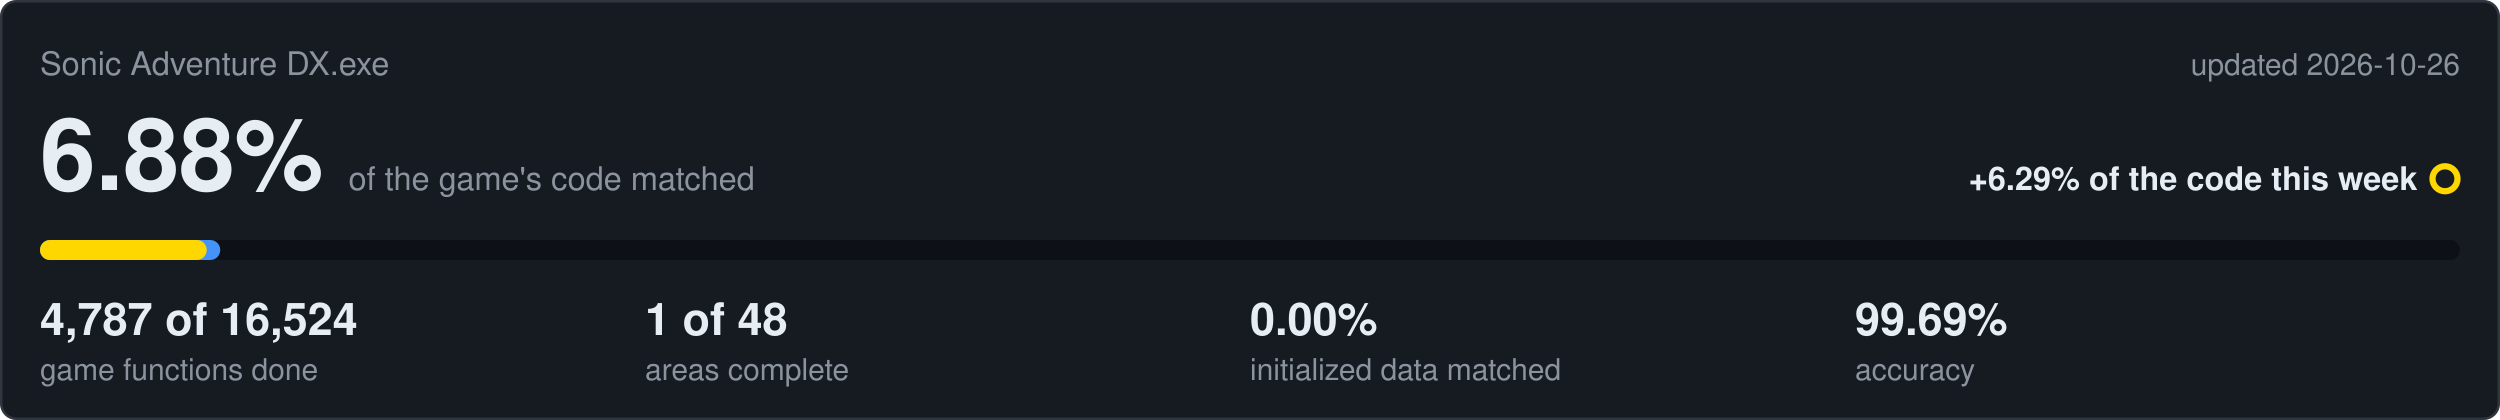
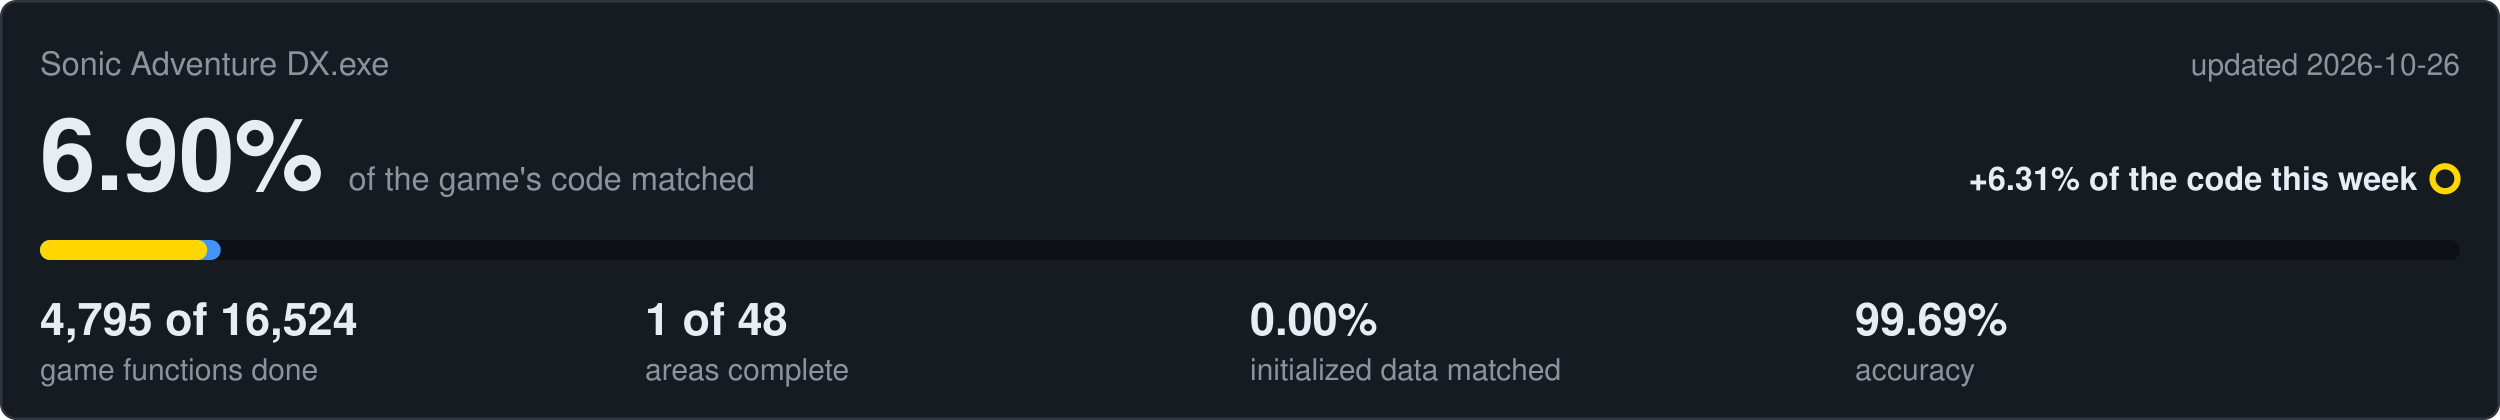
<svg xmlns="http://www.w3.org/2000/svg" viewBox="0 0 1000 168" width="1000" height="168">
  <rect x="0.5" y="0.5" width="999" height="167" rx="6" fill="#161b22" stroke="#30363d" />
  <text x="16" y="30" font-family="Segoe UI,Helvetica,Arial,sans-serif" font-size="13" fill="#8b949e">Sonic Adventure DX.exe</text>
  <text x="984" y="30" text-anchor="end" font-family="Segoe UI,Helvetica,Arial,sans-serif" font-size="12" fill="#8b949e">updated 2026-10-26</text>
-   <text x="16" y="76" font-family="Segoe UI,Helvetica,Arial,sans-serif" font-size="40" font-weight="600" fill="#e6edf3">6.88%<tspan dx="10" font-size="13" font-weight="400" fill="#8b949e">of the game's code matched</tspan>
+   <text x="16" y="76" font-family="Segoe UI,Helvetica,Arial,sans-serif" font-size="40" font-weight="600" fill="#e6edf3">6.90%<tspan dx="10" font-size="13" font-weight="400" fill="#8b949e">of the game's code matched</tspan>
  </text>
-   <text x="967" y="76" text-anchor="end" font-family="Segoe UI,Helvetica,Arial,sans-serif" font-size="13" font-weight="600" fill="#e6edf3">+6.29% of the code this week</text>
+   <text x="967" y="76" text-anchor="end" font-family="Segoe UI,Helvetica,Arial,sans-serif" font-size="13" font-weight="600" fill="#e6edf3">+6.31% of the code this week</text>
  <circle cx="978" cy="71.5" r="5" fill="none" stroke="#ffd700" stroke-width="2.5" />
  <rect x="16" y="96" width="968" height="8" rx="4" fill="#0d1117" />
-   <rect x="16" y="96" width="72.1" height="8" rx="4" fill="#4493f8" />
-   <rect x="16" y="96" width="66.7" height="8" rx="4" fill="#ffd700" />
-   <text x="16" y="134" font-family="Segoe UI,Helvetica,Arial,sans-serif" font-size="18" font-weight="600" fill="#e6edf3">4,787 of 16,524</text>
+   <rect x="16" y="96" width="72.3" height="8" rx="4" fill="#4493f8" />
+   <rect x="16" y="96" width="66.9" height="8" rx="4" fill="#ffd700" />
+   <text x="16" y="134" font-family="Segoe UI,Helvetica,Arial,sans-serif" font-size="18" font-weight="600" fill="#e6edf3">4,795 of 16,524</text>
  <text x="16" y="152" font-family="Segoe UI,Helvetica,Arial,sans-serif" font-size="12" fill="#8b949e">game functions done</text>
  <text x="258" y="134" font-family="Segoe UI,Helvetica,Arial,sans-serif" font-size="18" font-weight="600" fill="#e6edf3">1 of 48</text>
  <text x="258" y="152" font-family="Segoe UI,Helvetica,Arial,sans-serif" font-size="12" fill="#8b949e">areas complete</text>
  <text x="500" y="134" font-family="Segoe UI,Helvetica,Arial,sans-serif" font-size="18" font-weight="600" fill="#e6edf3">0.00%</text>
  <text x="500" y="152" font-family="Segoe UI,Helvetica,Arial,sans-serif" font-size="12" fill="#8b949e">initialized data matched</text>
  <text x="742" y="134" font-family="Segoe UI,Helvetica,Arial,sans-serif" font-size="18" font-weight="600" fill="#e6edf3">99.69%</text>
  <text x="742" y="152" font-family="Segoe UI,Helvetica,Arial,sans-serif" font-size="12" fill="#8b949e">accuracy</text>
</svg>
